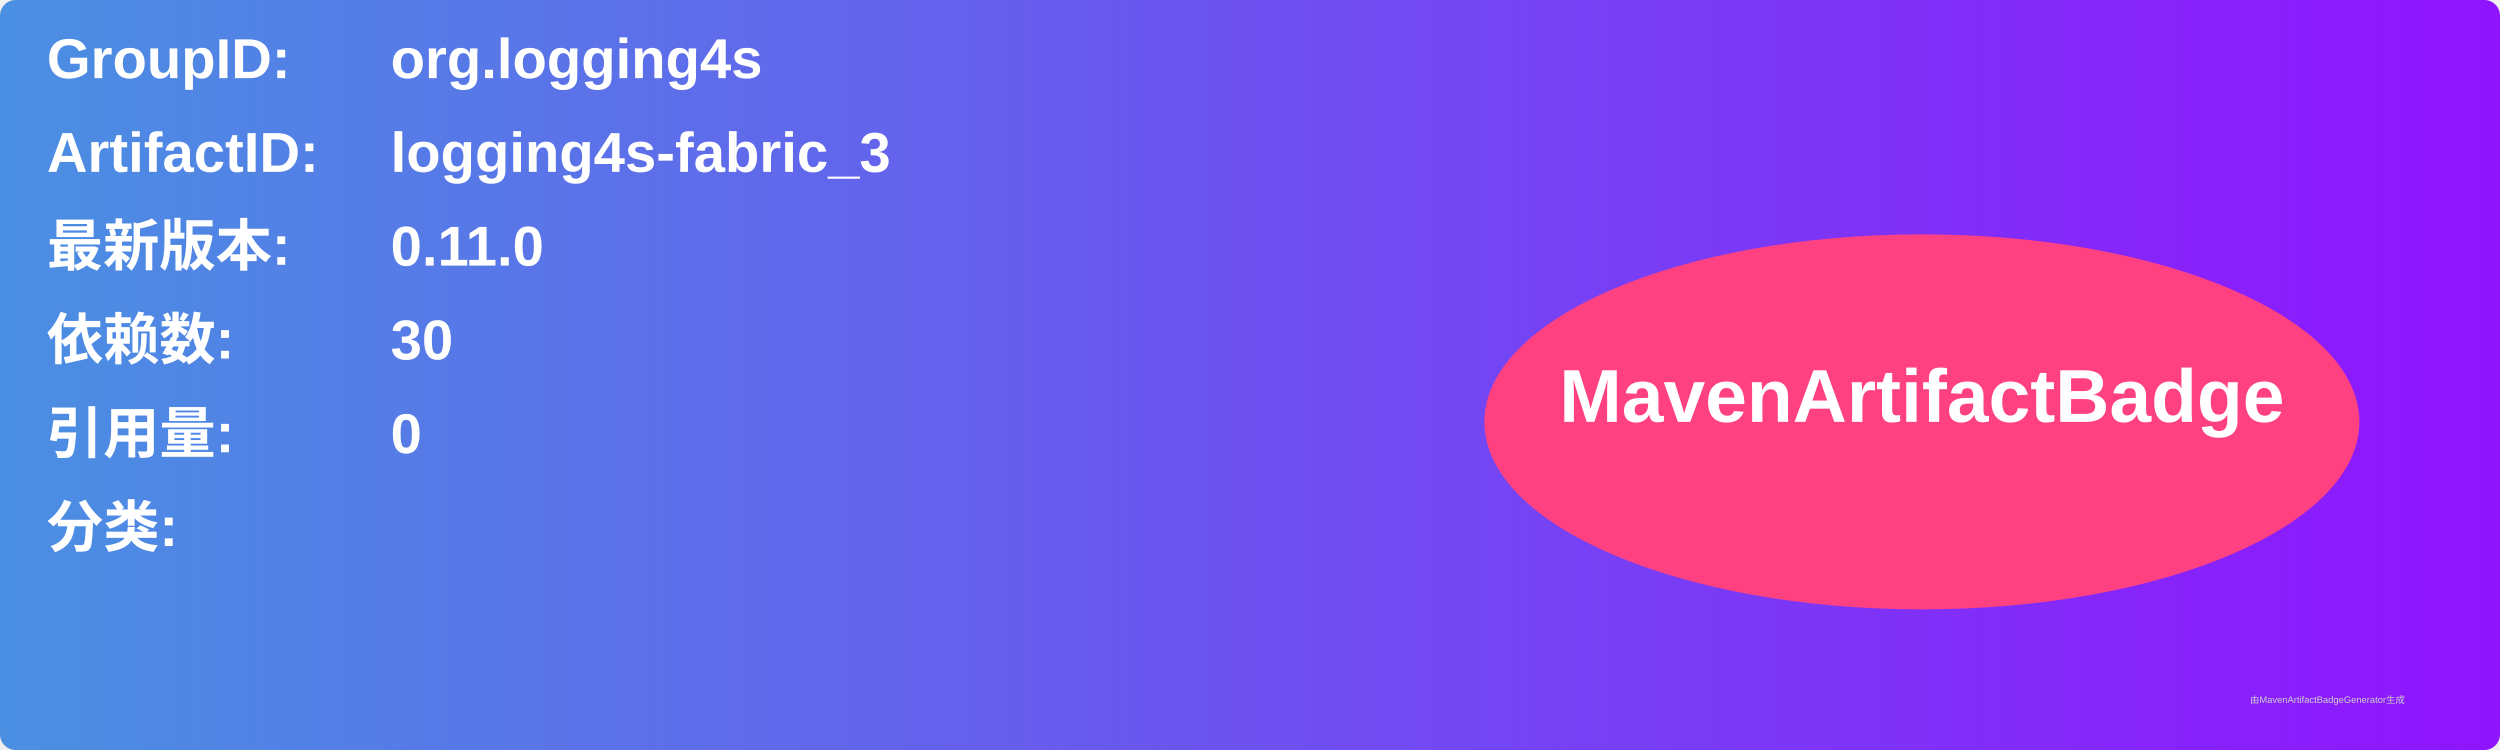
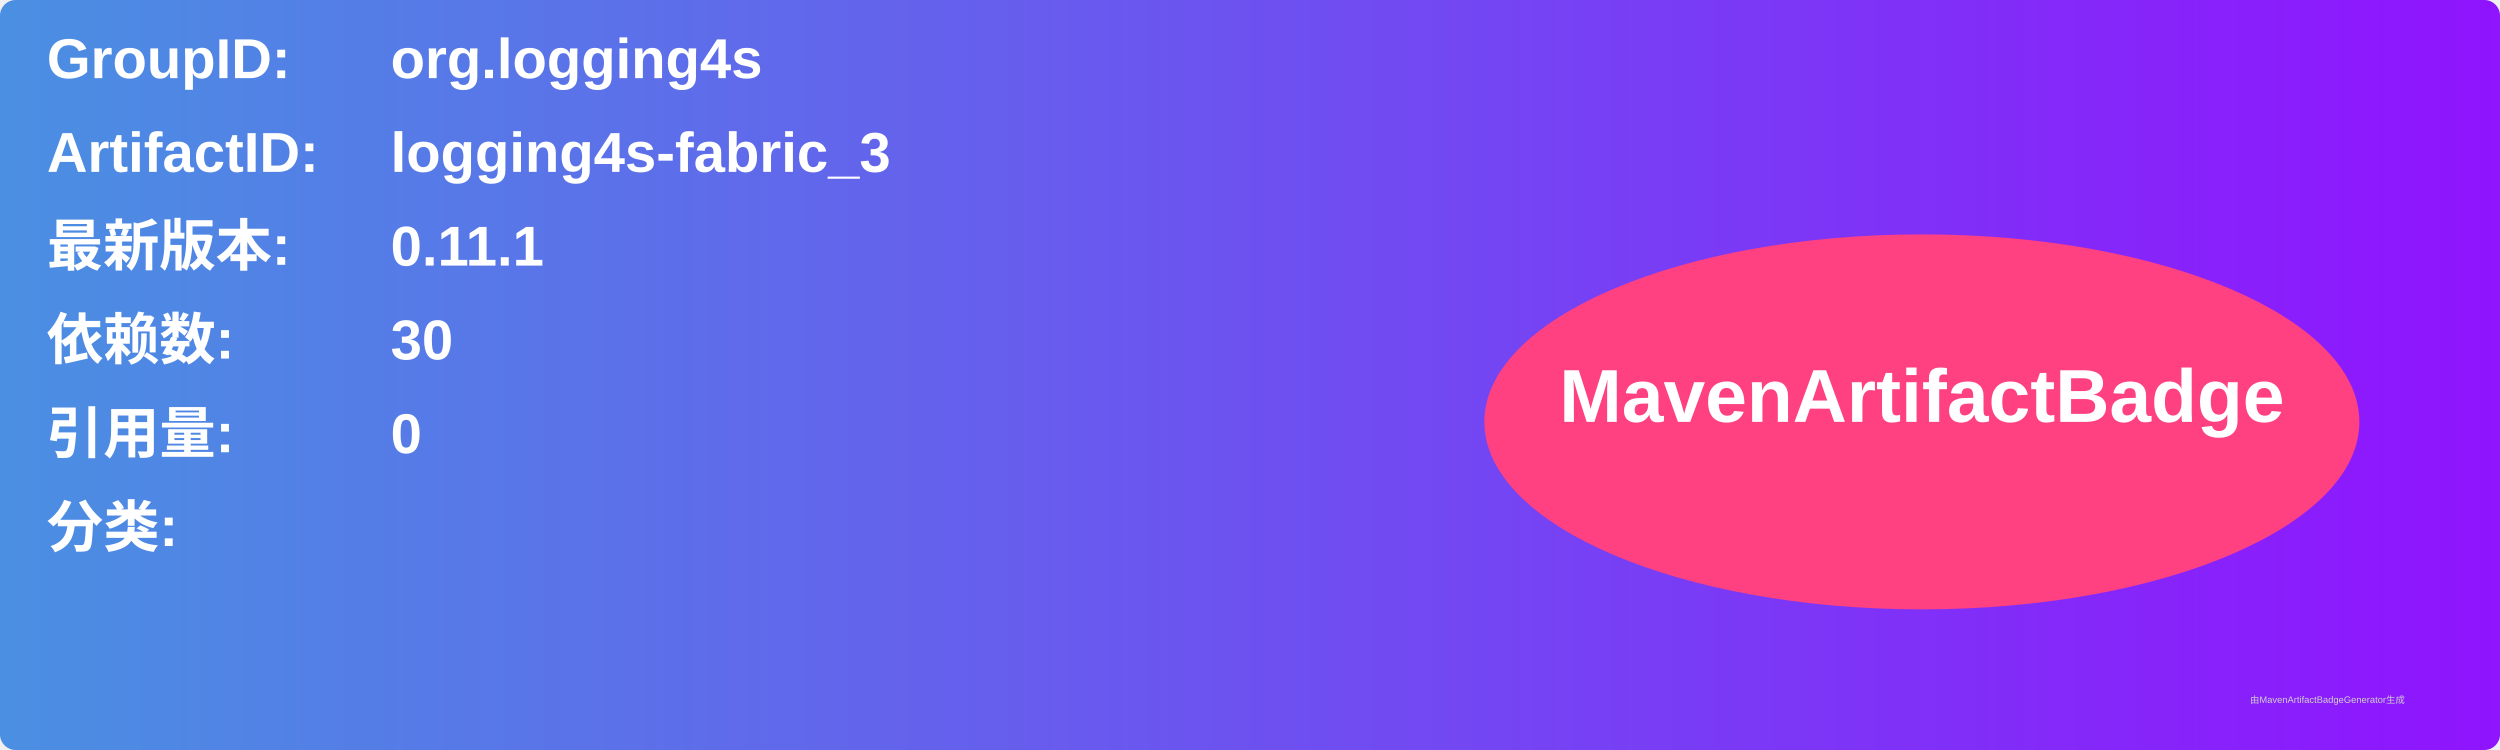
<svg xmlns="http://www.w3.org/2000/svg" width="800" height="240" viewBox="0 0 800 240">
  <linearGradient id="grad" x1="0%" y1="0%" x2="100%" y2="0%">
    <stop offset="0%" stop-color="#4a90e2" />
    <stop offset="100%" stop-color="#9013fe" />
  </linearGradient>
  <rect width="100%" height="100%" rx="5" ry="5" fill="url(#grad)" />
  <g transform="translate(15, 15)">
    <text x="0" y="10" font-family="Arial" font-size="18" fill="white" font-weight="bold" width="260">GroupID:</text>
    <text x="110" y="10" font-family="Arial" font-size="18" fill="white" font-weight="bold" width="460">org.logging4s</text>
    <text x="0" y="40" font-family="Arial" font-size="18" fill="white" font-weight="bold" width="260">ArtifactID:</text>
    <text x="110" y="40" font-family="Arial" font-size="18" fill="white" font-weight="bold" width="460">logging4s-fabric_3</text>
    <text x="0" y="70" font-family="Arial" font-size="18" fill="white" font-weight="bold">最新版本:</text>
    <text x="110" y="70" font-family="Arial" font-size="18" fill="white" font-weight="bold">
-       <tspan font-weight="bold">0.11.0</tspan>
+       <tspan font-weight="bold">0.11.1</tspan>
    </text>
    <text x="0" y="100" font-family="Arial" font-size="18" fill="white" font-weight="bold">依赖数: </text>
    <text x="110" y="100" font-family="Arial" font-size="18" fill="white">
      <tspan font-weight="bold">30</tspan>
    </text>
    <text x="0" y="130" font-family="Arial" font-size="18" fill="white" font-weight="bold">引用量: </text>
    <text x="110" y="130" font-family="Arial" font-size="18" fill="white">
      <tspan font-weight="bold">0</tspan>
    </text>
    <text x="0" y="160" font-family="Arial" font-size="18" fill="white" font-weight="bold">分类:</text>
    <text x="10" y="190" font-family="Arial" font-size="10" fill="white">
      <tspan font-weight="bold" />
    </text>
    <ellipse cx="600" cy="120" rx="140" ry="60" fill="#ff4081" />
    <text x="600" y="120" text-anchor="middle" font-family="Arial" font-size="24" fill="white" font-weight="bold">MavenArtifactBadge</text>
  </g>
  <text x="720" y="225" font-family="Arial" font-size="3" fill="#d0d0d0">由MavenArtifactBadgeGenerator生成</text>
</svg>
